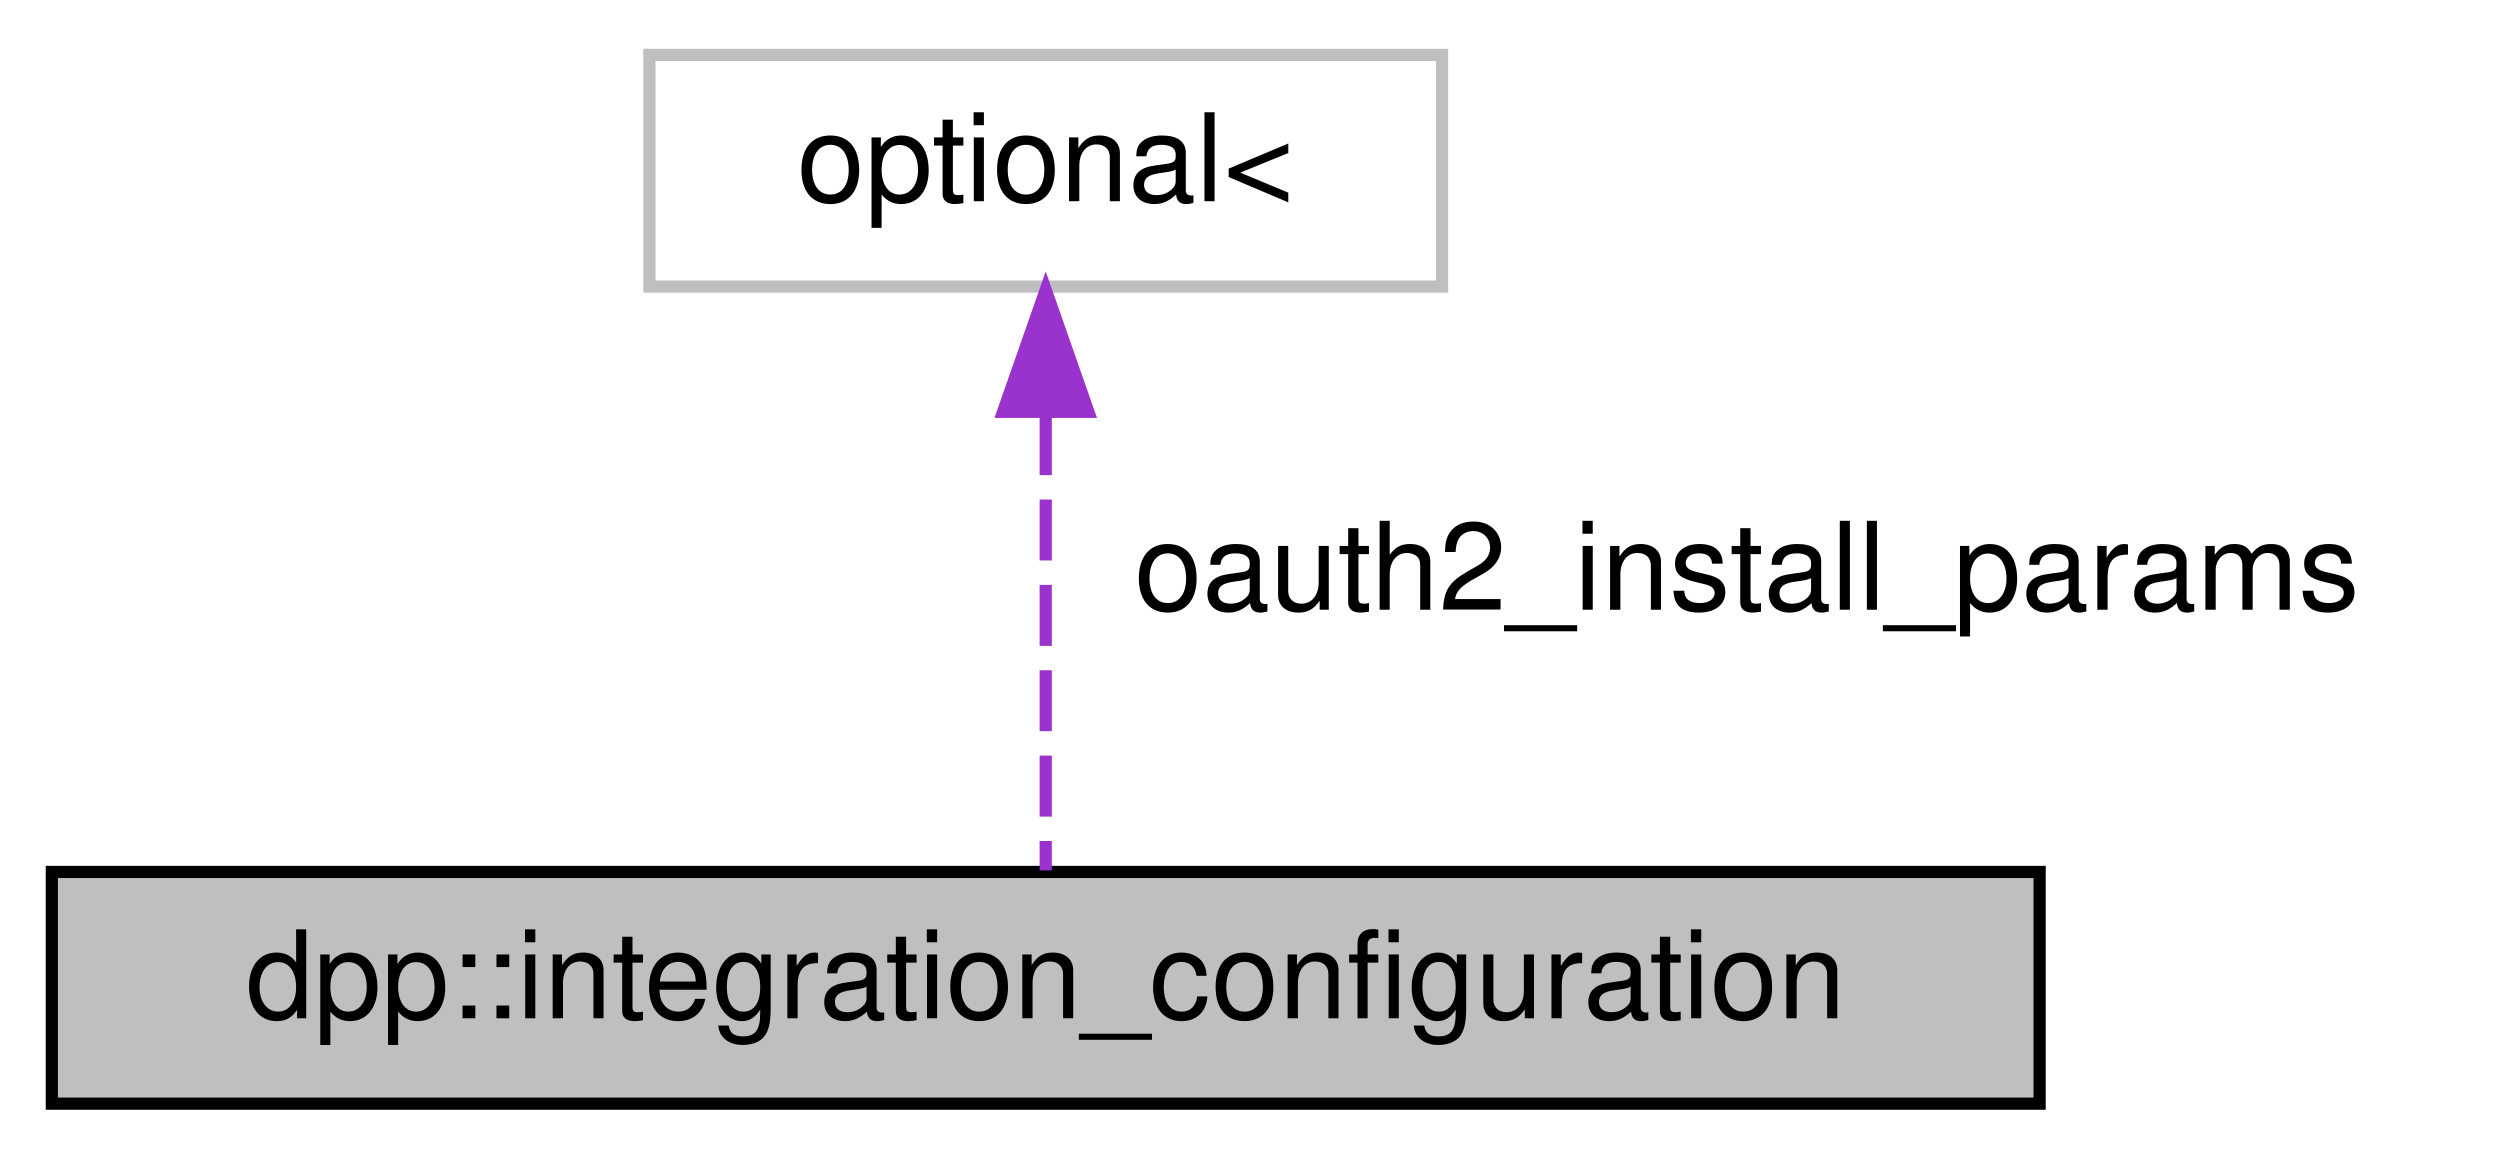
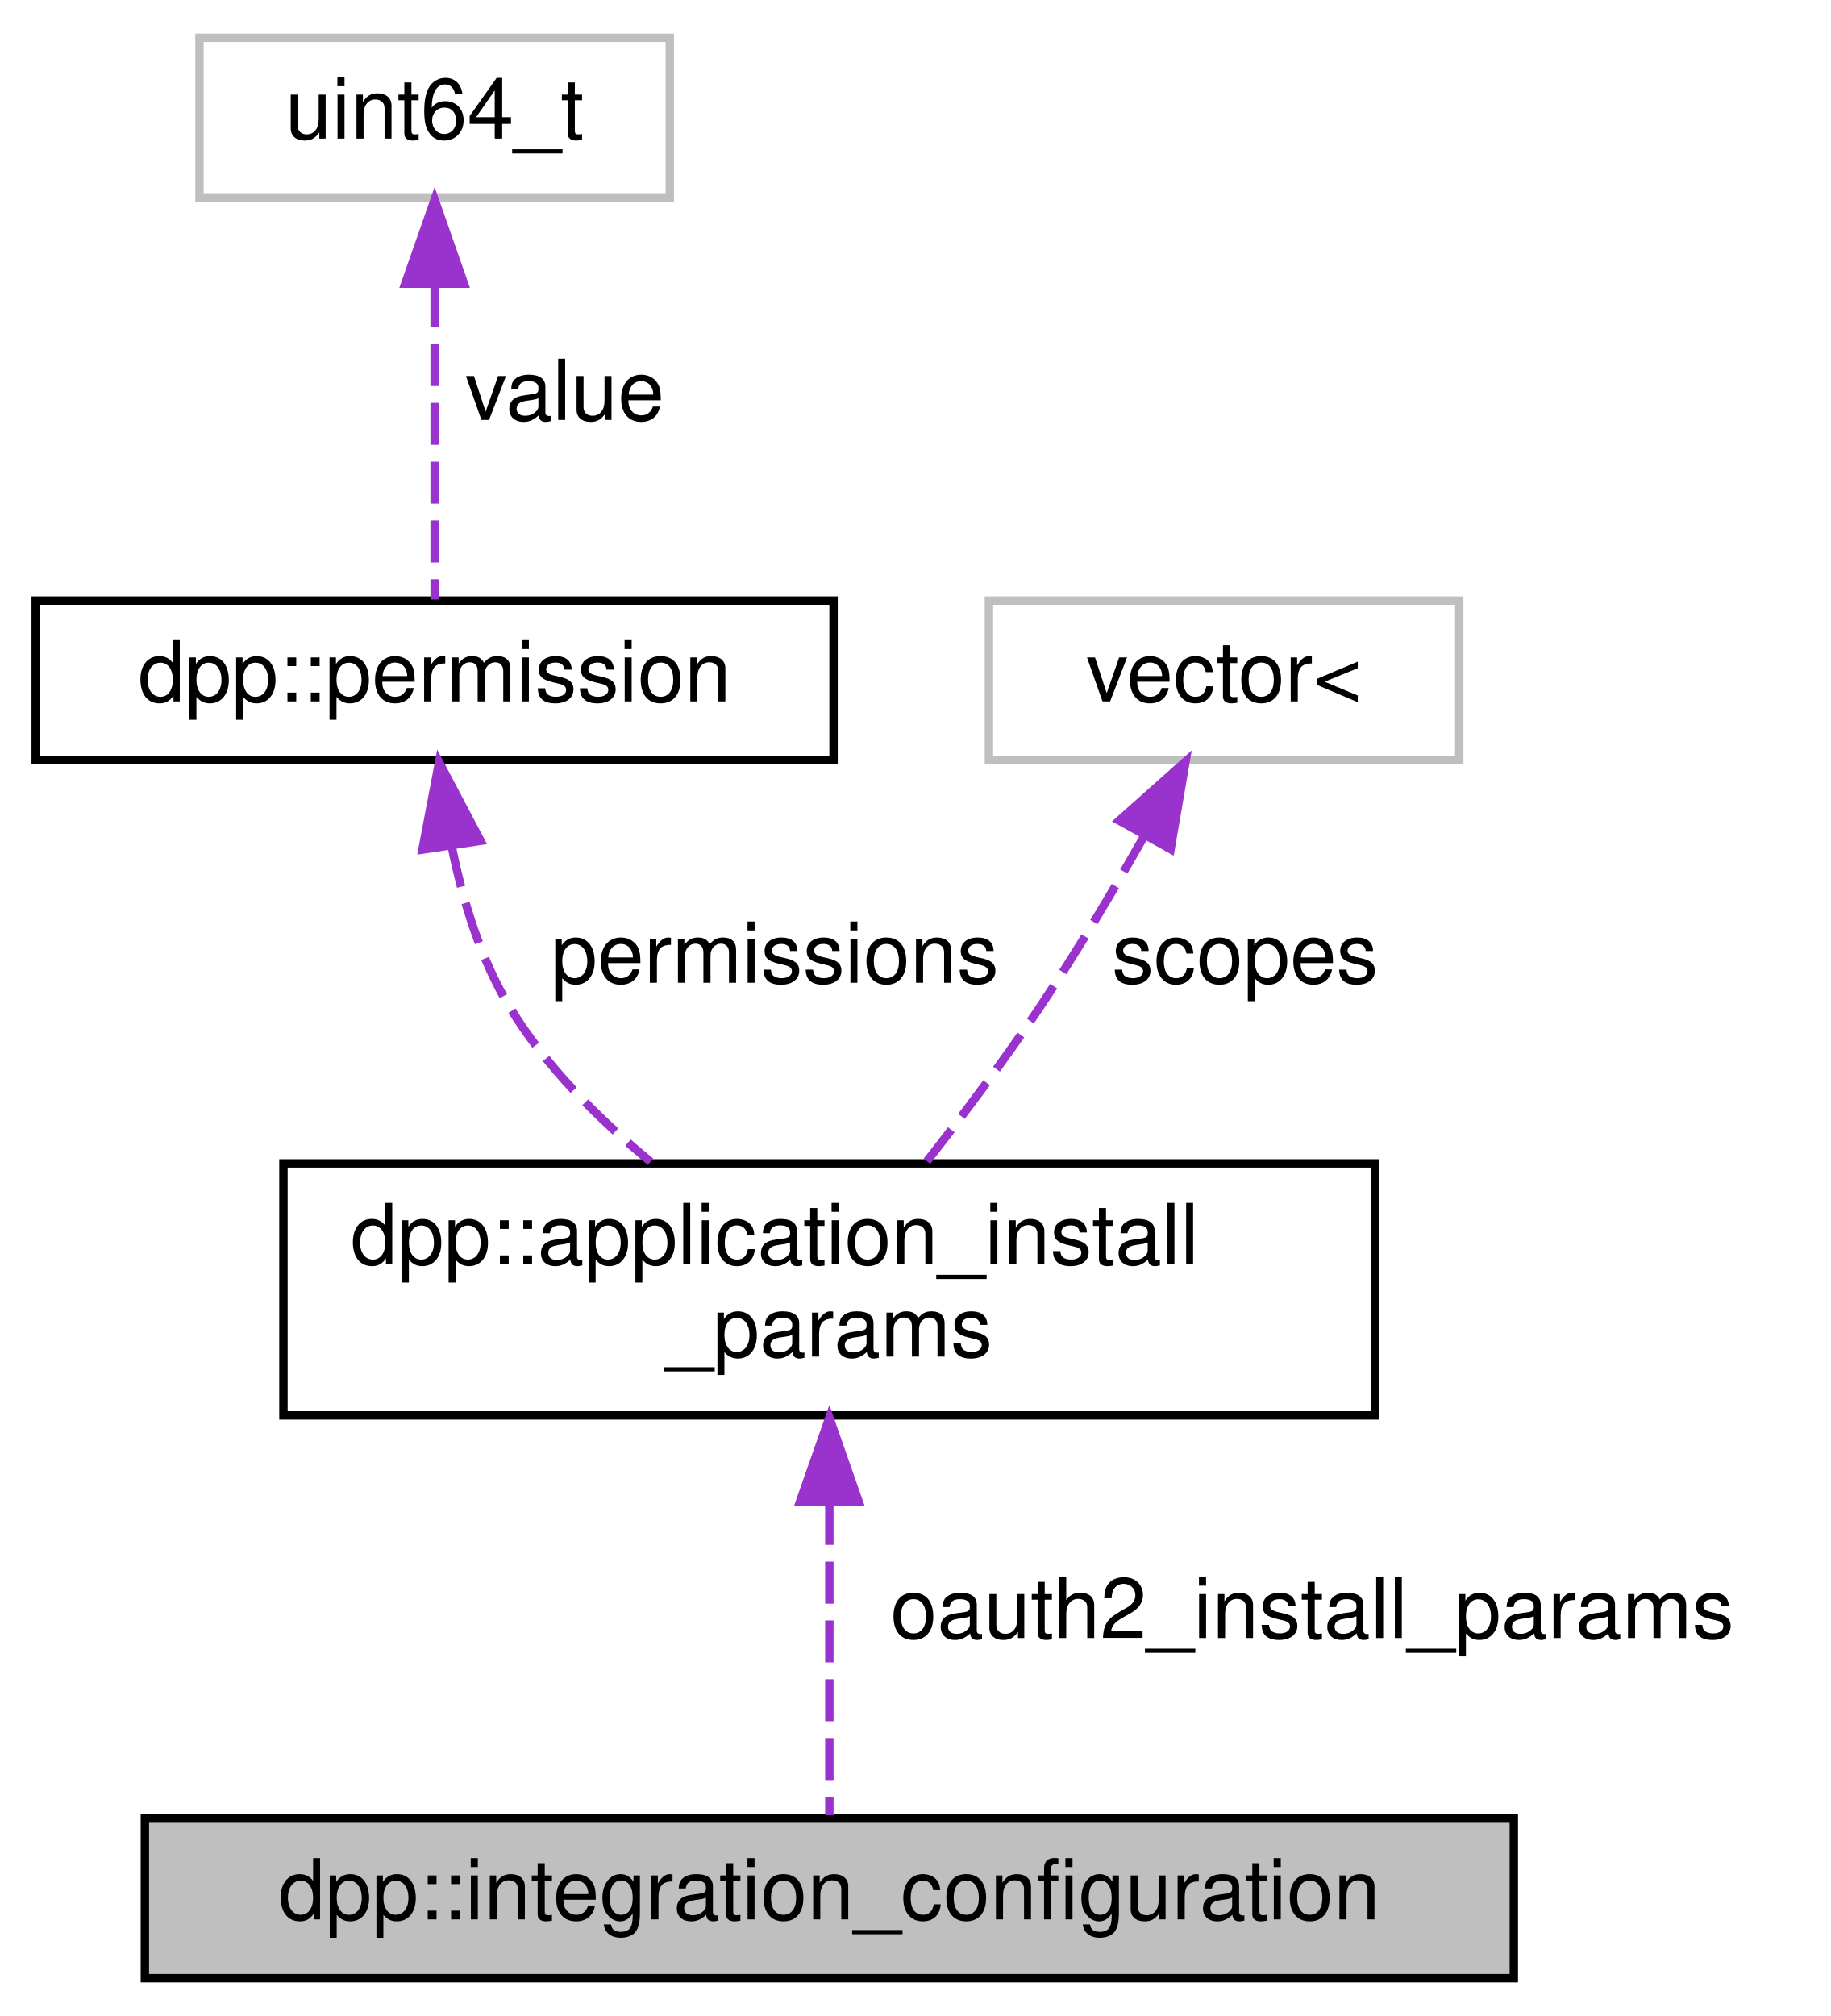
- <svg xmlns="http://www.w3.org/2000/svg" xmlns:xlink="http://www.w3.org/1999/xlink" width="205pt" height="95pt" viewBox="0.00 0.00 204.50 95.00">
-   <g id="graph0" class="graph" transform="scale(1 1) rotate(0) translate(4 91)">
+ <svg xmlns="http://www.w3.org/2000/svg" xmlns:xlink="http://www.w3.org/1999/xlink" width="218pt" height="240pt" viewBox="0.00 0.00 217.50 240.00">
+   <g id="graph0" class="graph" transform="scale(1 1) rotate(0) translate(4 236)">
    <g id="node1" class="node">
      <g id="a_node1">
        <a xlink:title="Configuration object for an app installation.">
-           <polygon fill="#bfbfbf" stroke="black" points="0,-0.5 0,-19.5 163,-19.5 163,-0.5 0,-0.5" />
-           <text text-anchor="middle" x="81.5" y="-7.5" font-family="Helvetica,sans-Serif" font-size="10.00">dpp::integration_configuration</text>
+           <polygon fill="#bfbfbf" stroke="black" points="13,-0.5 13,-19.5 176,-19.5 176,-0.5 13,-0.5" />
+           <text text-anchor="middle" x="94.5" y="-7.5" font-family="Helvetica,sans-Serif" font-size="10.00">dpp::integration_configuration</text>
        </a>
      </g>
    </g>
    <g id="node2" class="node">
      <g id="a_node2">
-         <a xlink:title=" ">
-           <polygon fill="none" stroke="#bfbfbf" points="49,-67.5 49,-86.5 114,-86.5 114,-67.5 49,-67.5" />
-           <text text-anchor="middle" x="81.5" y="-74.5" font-family="Helvetica,sans-Serif" font-size="10.00">optional&lt;</text>
+         <a xlink:href="structdpp_1_1application__install__params.html" target="_top" xlink:title="Represents the settings for the bot/application's in-app authorization link.">
+           <polygon fill="none" stroke="black" points="29.5,-67.5 29.5,-97.5 159.5,-97.5 159.5,-67.5 29.5,-67.5" />
+           <text text-anchor="start" x="37.5" y="-85.5" font-family="Helvetica,sans-Serif" font-size="10.00">dpp::application_install</text>
+           <text text-anchor="middle" x="94.5" y="-74.5" font-family="Helvetica,sans-Serif" font-size="10.00">_params</text>
        </a>
      </g>
    </g>
    <g id="edge1" class="edge">
-       <path fill="none" stroke="#9a32cd" stroke-dasharray="5,2" d="M81.5,-57.04C81.5,-44.67 81.5,-29.12 81.5,-19.63" />
-       <polygon fill="#9a32cd" stroke="#9a32cd" points="78,-57.23 81.5,-67.23 85,-57.23 78,-57.23" />
-       <text text-anchor="middle" x="139" y="-41" font-family="Helvetica,sans-Serif" font-size="10.00"> oauth2_install_params</text>
+       <path fill="none" stroke="#9a32cd" stroke-dasharray="5,2" d="M94.5,-57.09C94.5,-44.21 94.5,-29.2 94.5,-19.89" />
+       <polygon fill="#9a32cd" stroke="#9a32cd" points="91,-57.23 94.5,-67.23 98,-57.23 91,-57.23" />
+       <text text-anchor="middle" x="152" y="-41" font-family="Helvetica,sans-Serif" font-size="10.00"> oauth2_install_params</text>
+     </g>
+     <g id="node3" class="node">
+       <g id="a_node3">
+         <a xlink:href="classdpp_1_1permission.html" target="_top" xlink:title="Represents a permission bitmask (refer to enum dpp::permissions) which are held in an uint64_t.">
+           <polygon fill="none" stroke="black" points="0,-145.5 0,-164.5 95,-164.5 95,-145.5 0,-145.5" />
+           <text text-anchor="middle" x="47.5" y="-152.5" font-family="Helvetica,sans-Serif" font-size="10.00">dpp::permission</text>
+         </a>
+       </g>
+     </g>
+     <g id="edge2" class="edge">
+       <path fill="none" stroke="#9a32cd" stroke-dasharray="5,2" d="M49.52,-135.3C50.83,-128.84 52.97,-121.78 56.5,-116 60.75,-109.03 67,-102.8 73.21,-97.7" />
+       <polygon fill="#9a32cd" stroke="#9a32cd" points="46.05,-134.86 48.03,-145.27 52.97,-135.9 46.05,-134.86" />
+       <text text-anchor="middle" x="88" y="-119" font-family="Helvetica,sans-Serif" font-size="10.00"> permissions</text>
+     </g>
+     <g id="node4" class="node">
+       <g id="a_node4">
+         <a xlink:title=" ">
+           <polygon fill="none" stroke="#bfbfbf" points="19.5,-212.5 19.5,-231.5 75.5,-231.5 75.5,-212.5 19.5,-212.5" />
+           <text text-anchor="middle" x="47.5" y="-219.5" font-family="Helvetica,sans-Serif" font-size="10.00">uint64_t</text>
+         </a>
+       </g>
+     </g>
+     <g id="edge3" class="edge">
+       <path fill="none" stroke="#9a32cd" stroke-dasharray="5,2" d="M47.5,-202.04C47.5,-189.67 47.5,-174.12 47.5,-164.63" />
+       <polygon fill="#9a32cd" stroke="#9a32cd" points="44,-202.23 47.5,-212.23 51,-202.23 44,-202.23" />
+       <text text-anchor="middle" x="63" y="-186" font-family="Helvetica,sans-Serif" font-size="10.00"> value</text>
+     </g>
+     <g id="node5" class="node">
+       <g id="a_node5">
+         <a xlink:title=" ">
+           <polygon fill="none" stroke="#bfbfbf" points="113.5,-145.5 113.5,-164.5 169.5,-164.5 169.5,-145.5 113.5,-145.5" />
+           <text text-anchor="middle" x="141.5" y="-152.5" font-family="Helvetica,sans-Serif" font-size="10.00">vector&lt;</text>
+         </a>
+       </g>
+     </g>
+     <g id="edge4" class="edge">
+       <path fill="none" stroke="#9a32cd" stroke-dasharray="5,2" d="M132.05,-136.58C128.33,-130.02 123.89,-122.55 119.5,-116 115.38,-109.85 110.48,-103.33 106.12,-97.76" />
+       <polygon fill="#9a32cd" stroke="#9a32cd" points="129.01,-138.31 136.92,-145.35 135.13,-134.91 129.01,-138.31" />
+       <text text-anchor="middle" x="144" y="-119" font-family="Helvetica,sans-Serif" font-size="10.00"> scopes</text>
    </g>
  </g>
</svg>
